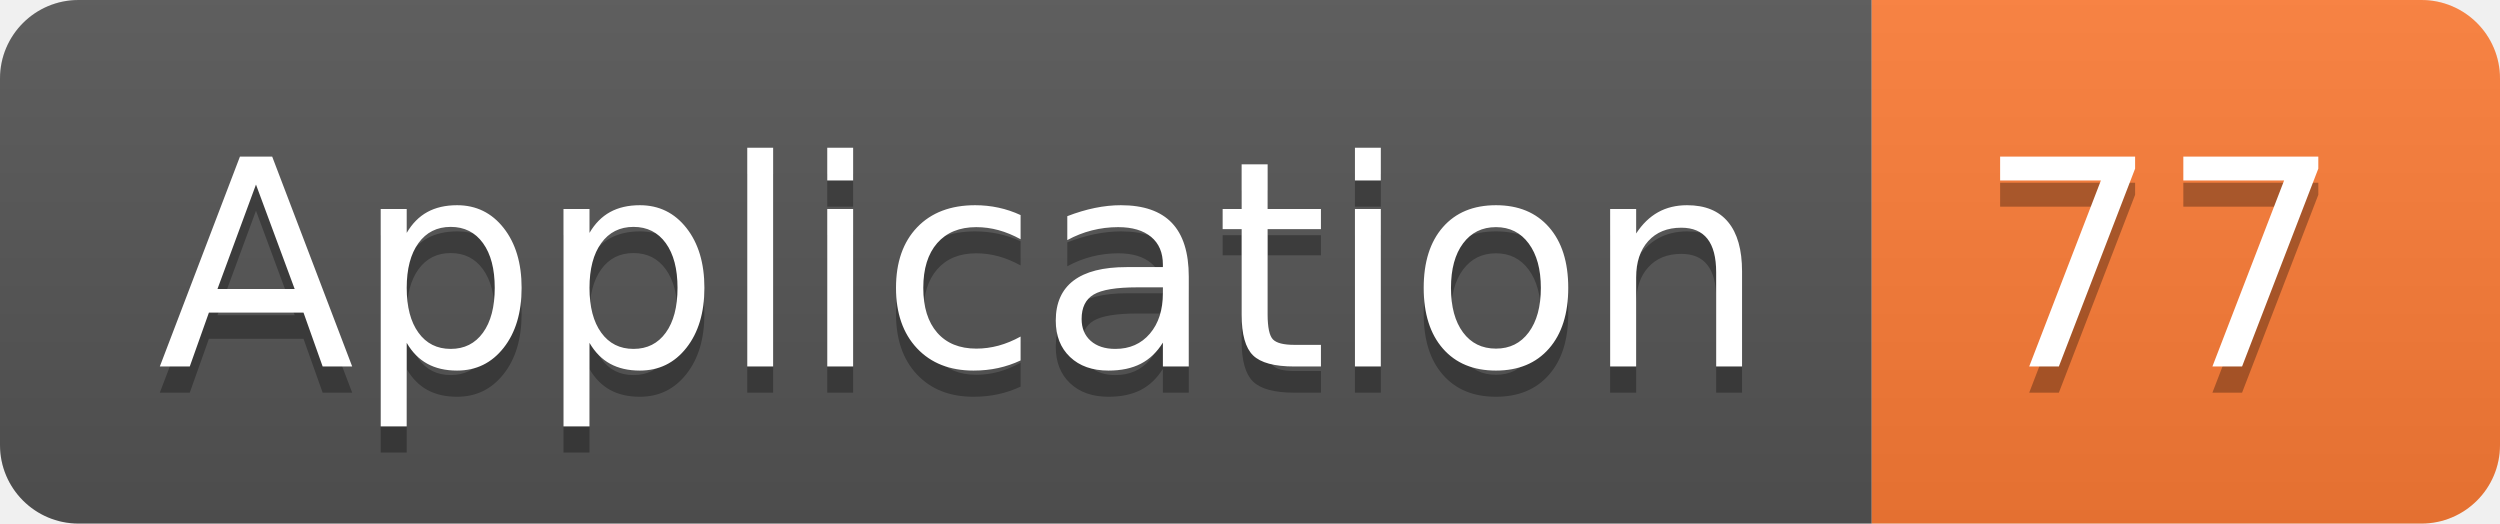
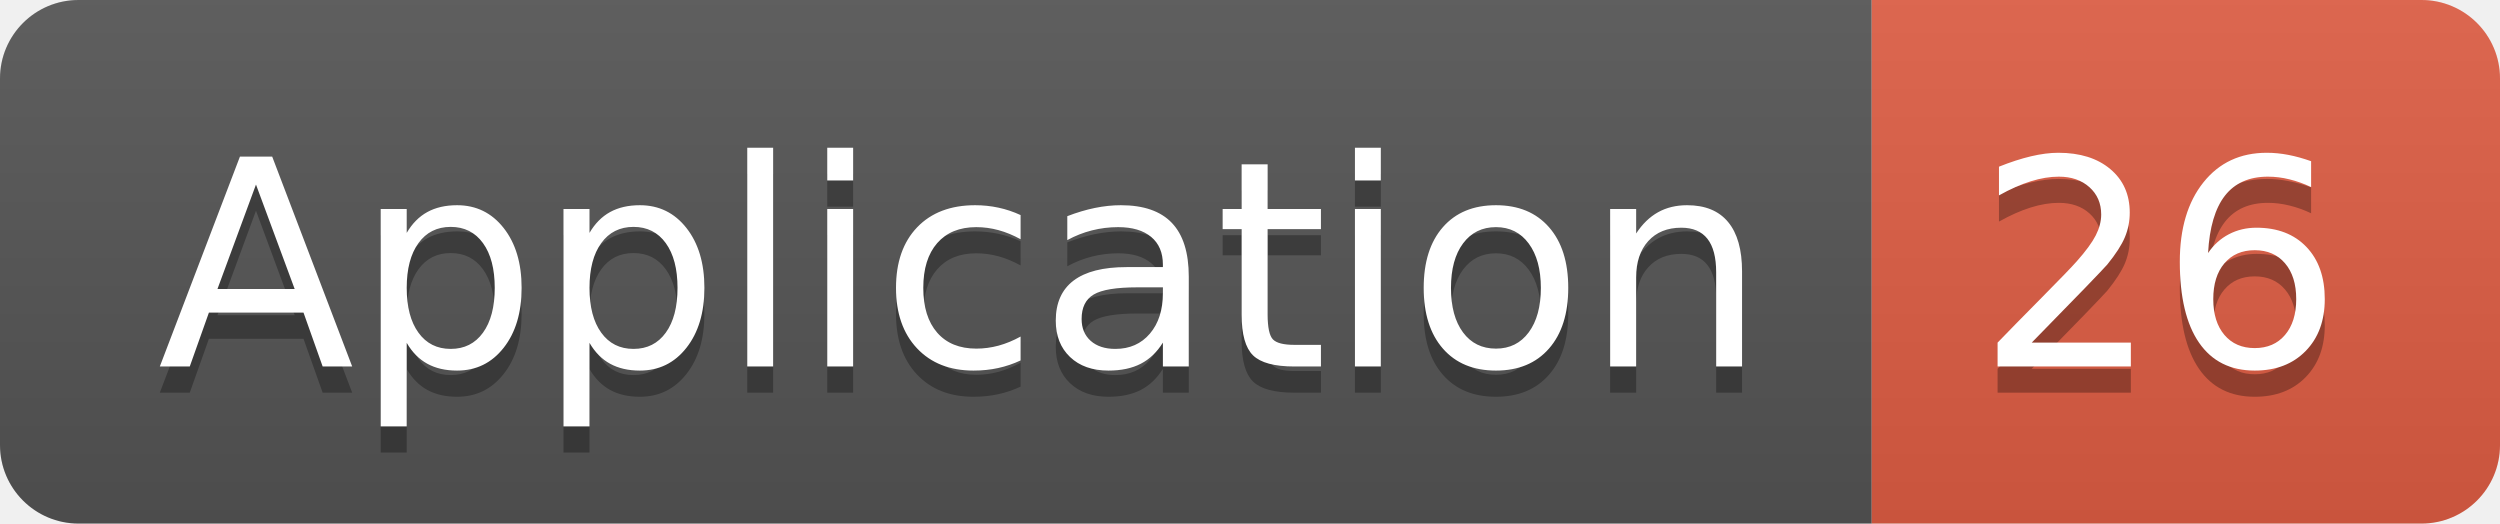
<svg xmlns="http://www.w3.org/2000/svg" width="95.5" height="20">
  <linearGradient id="smooth" x2="0" y2="100%">
    <stop offset="0" stop-color="#bbb" stop-opacity=".1" />
    <stop offset="1" stop-opacity=".1" />
  </linearGradient>
  <clipPath id="round">
    <rect width="95.5" height="20" rx="3" fill="#fff" />
  </clipPath>
  <g clip-path="url(#round)">
    <rect width="71.5" height="20" fill="#555" />
-     <rect x="71.5" width="24.0" height="20" fill="#fe7d37" />
+     <rect x="71.5" width="24.0" height="20" fill="#e05d44" />
    <rect width="95.5" height="20" fill="url(#smooth)" />
  </g>
  <g fill="#fff" text-anchor="middle" font-family="DejaVu Sans,Verdana,Geneva,sans-serif" font-size="110">
    <text x="367.5" y="150" fill="#010101" fill-opacity=".3" transform="scale(0.1)" textLength="615.0" lengthAdjust="spacing">Application</text>
    <text x="367.5" y="140" transform="scale(0.1)" textLength="615.0" lengthAdjust="spacing">Application</text>
-     <text x="825.0" y="150" fill="#010101" fill-opacity=".3" transform="scale(0.1)" textLength="140.0" lengthAdjust="spacing">77</text>
-     <text x="825.0" y="140" transform="scale(0.1)" textLength="140.0" lengthAdjust="spacing">77</text>
+     <text x="825.0" y="150" fill="#010101" fill-opacity=".3" transform="scale(0.1)" textLength="140.0" lengthAdjust="spacing">26</text>
+     <text x="825.0" y="140" transform="scale(0.1)" textLength="140.0" lengthAdjust="spacing">26</text>
  </g>
</svg>
